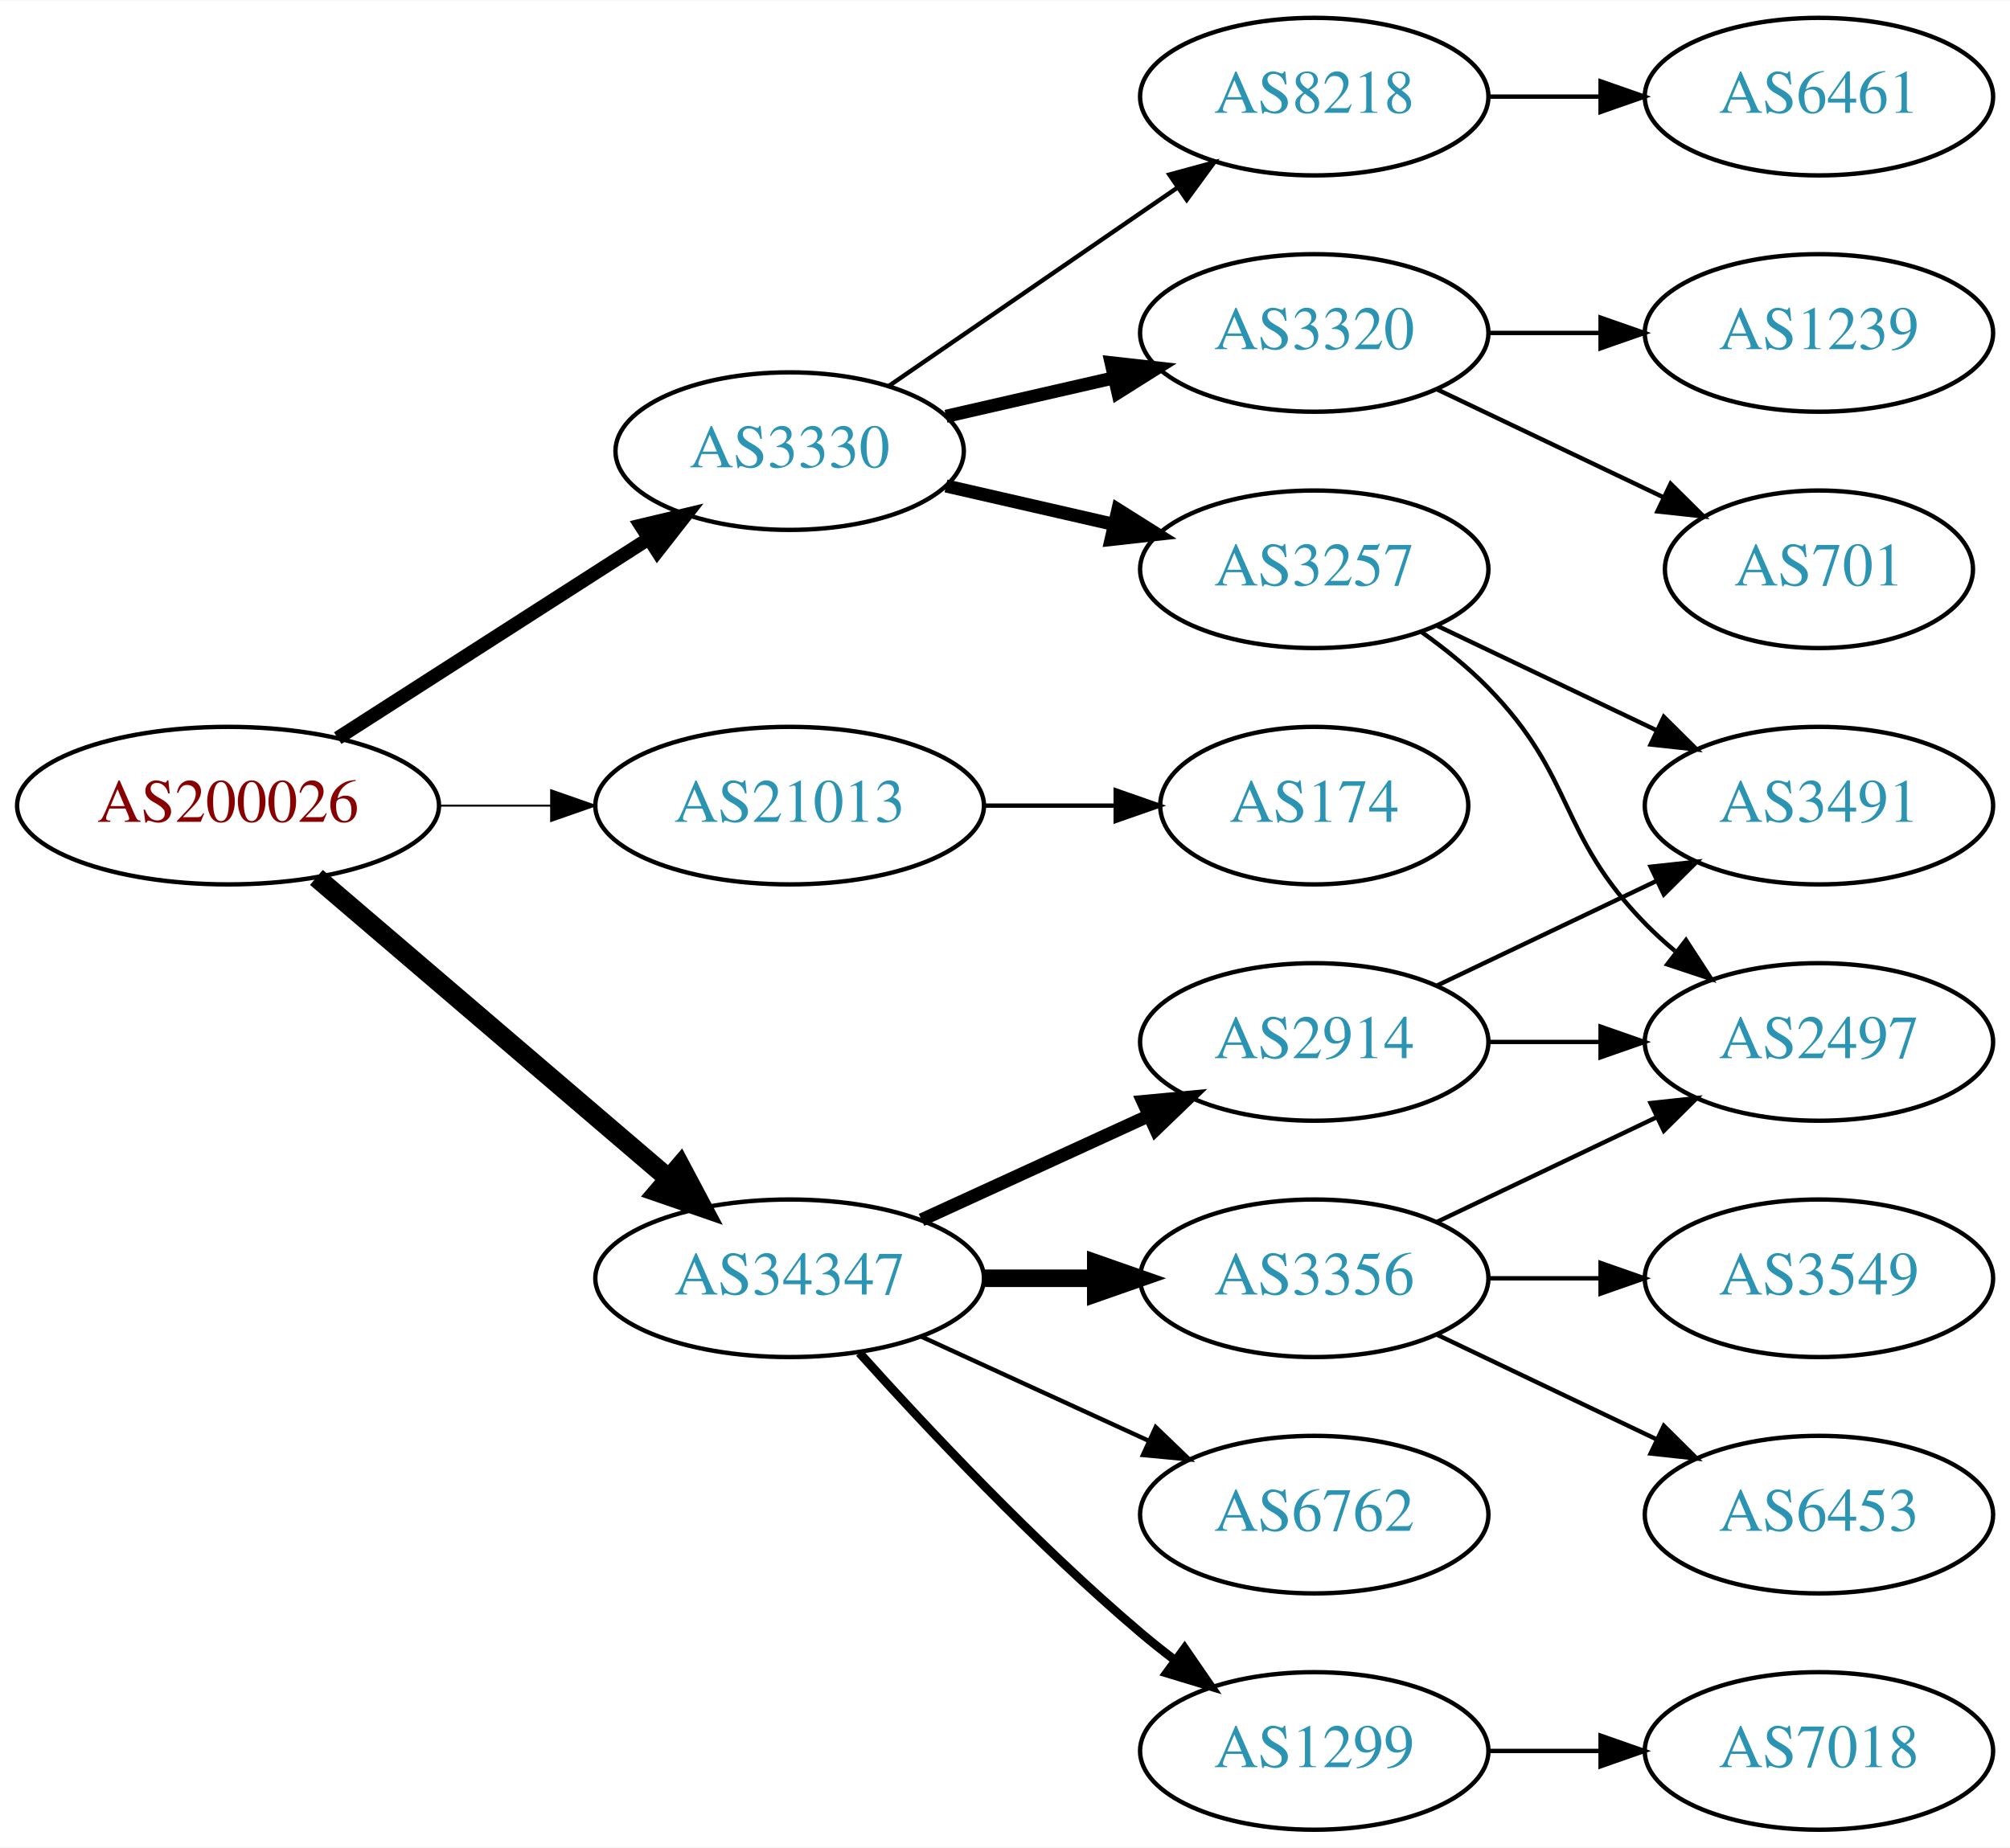
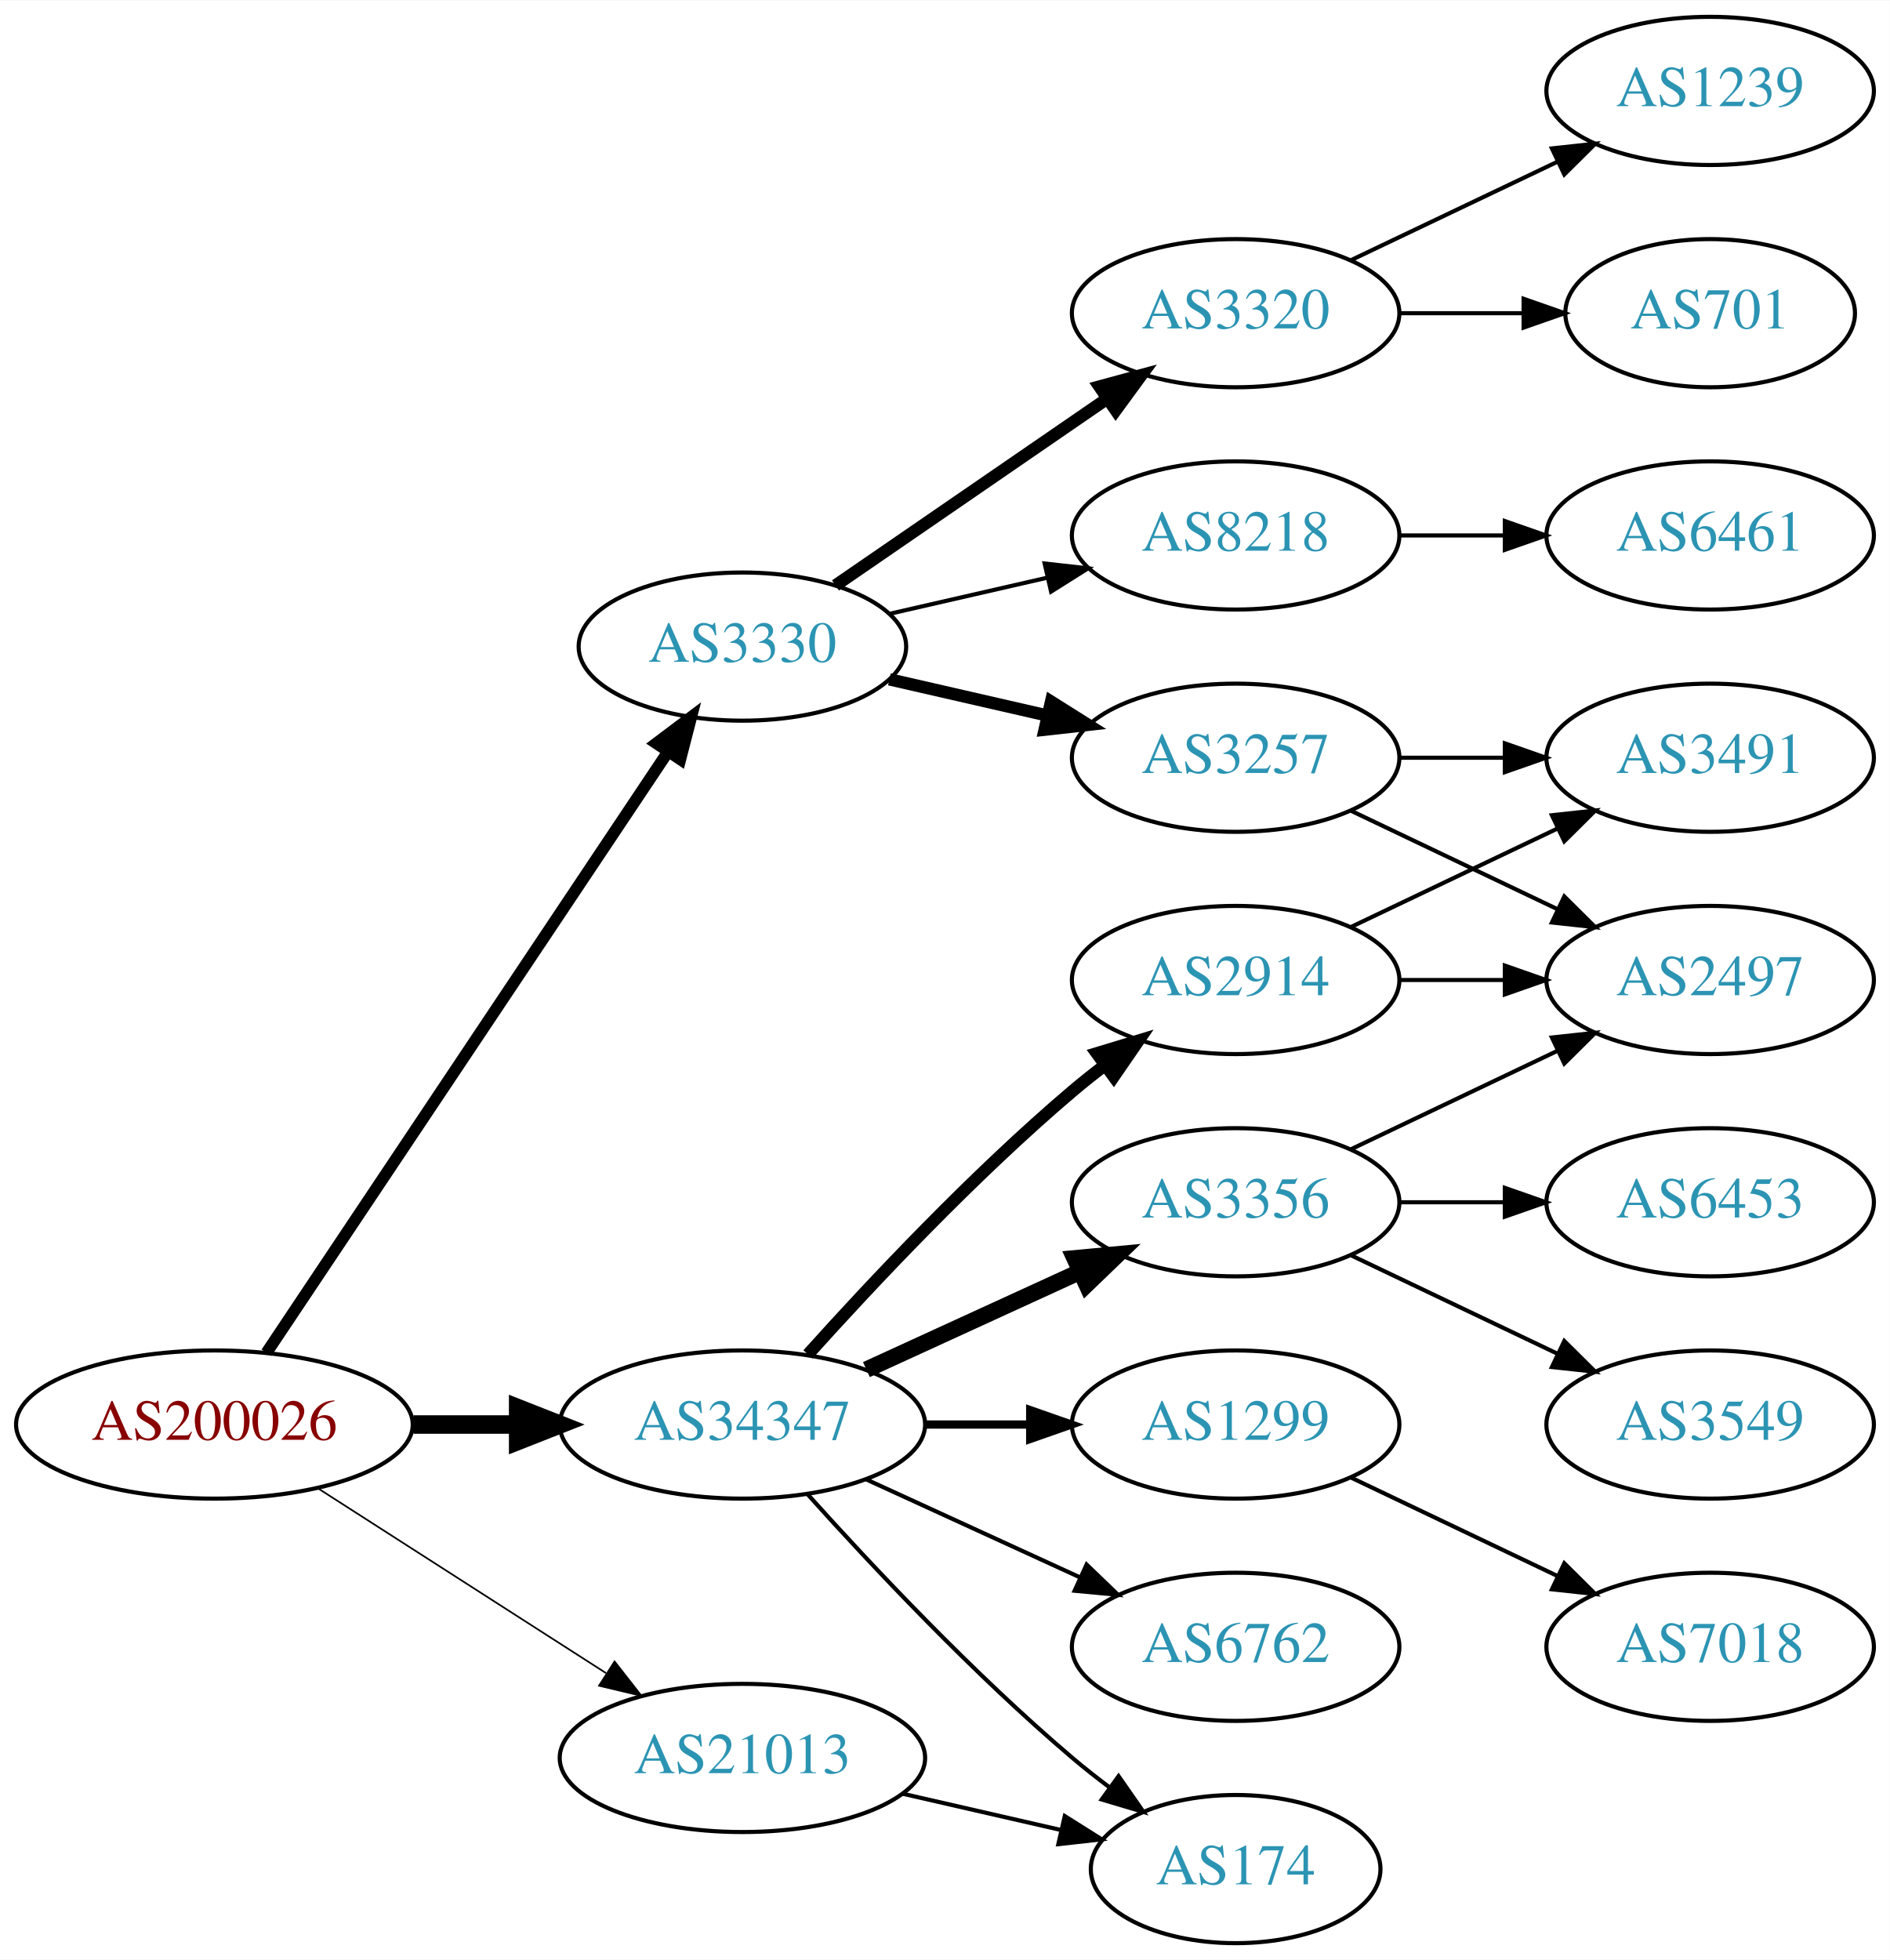
- <svg xmlns="http://www.w3.org/2000/svg" xmlns:xlink="http://www.w3.org/1999/xlink" width="459pt" height="422pt" viewBox="0.00 0.00 459.17 422.00">
-   <g id="graph0" class="graph" transform="scale(1 1) rotate(0) translate(4 418)">
-     <polygon fill="white" stroke="none" points="-4,4 -4,-418 455.17,-418 455.17,4 -4,4" />
+ <svg xmlns="http://www.w3.org/2000/svg" xmlns:xlink="http://www.w3.org/1999/xlink" width="459pt" height="476pt" viewBox="0.00 0.00 459.17 476.00">
+   <g id="graph0" class="graph" transform="scale(1 1) rotate(0) translate(4 472)">
+     <polygon fill="white" stroke="none" points="-4,4 -4,-472 455.17,-472 455.17,4 -4,4" />
    <g id="node1" class="node">
      <g id="a_node1">
        <a xlink:href="/asn/200026" xlink:title="AS200026 ~ Ortswaerme St. Johann in Tirol GmbH [AT]">
-           <ellipse fill="#ffffff" stroke="black" cx="48.096" cy="-234" rx="48.192" ry="18" />
-           <text text-anchor="middle" x="48.096" y="-230.3" font-family="Times,serif" font-size="14.00" fill="#880000">AS200026</text>
+           <ellipse fill="#ffffff" stroke="black" cx="48.096" cy="-126" rx="48.192" ry="18" />
+           <text text-anchor="middle" x="48.096" y="-122.3" font-family="Times,serif" font-size="14.00" fill="#880000">AS200026</text>
        </a>
      </g>
    </g>
    <g id="node2" class="node">
      <g id="a_node2">
        <a xlink:href="/asn/3330" xlink:title="AS3330 ~ Vienna, Austria [AT]">
          <ellipse fill="#ffffff" stroke="black" cx="176.388" cy="-315" rx="39.794" ry="18" />
          <text text-anchor="middle" x="176.388" y="-311.3" font-family="Times,serif" font-size="14.00" fill="#2c94b3">AS3330</text>
        </a>
      </g>
    </g>
    <g id="edge1" class="edge">
-       <path fill="none" stroke="black" stroke-width="3.15" d="M73.147,-249.426C93.276,-262.336 122.141,-280.849 144.071,-294.915" />
-       <polygon fill="black" stroke="black" stroke-width="3.15" points="142.393,-297.996 152.7,-300.449 146.172,-292.104 142.393,-297.996" />
+       <path fill="none" stroke="black" stroke-width="2.864" d="M60.751,-143.442C83.081,-176.859 131.992,-250.057 158.123,-289.163" />
+       <polygon fill="black" stroke="black" stroke-width="2.864" points="155.477,-291.503 163.943,-297.873 161.297,-287.614 155.477,-291.503" />
    </g>
    <g id="node3" class="node">
      <g id="a_node3">
        <a xlink:href="/asn/21013" xlink:title="AS21013 ~ Wels, AT [AT]">
-           <ellipse fill="#ffffff" stroke="black" cx="176.388" cy="-234" rx="44.393" ry="18" />
-           <text text-anchor="middle" x="176.388" y="-230.3" font-family="Times,serif" font-size="14.00" fill="#2c94b3">AS21013</text>
+           <ellipse fill="#ffffff" stroke="black" cx="176.388" cy="-45" rx="44.393" ry="18" />
+           <text text-anchor="middle" x="176.388" y="-41.3" font-family="Times,serif" font-size="14.00" fill="#2c94b3">AS21013</text>
        </a>
      </g>
    </g>
    <g id="edge2" class="edge">
-       <path fill="none" stroke="black" stroke-width="0.45" d="M96.481,-234C104.742,-234 113.386,-234 121.799,-234" />
-       <polygon fill="black" stroke="black" stroke-width="0.45" points="121.904,-237.5 131.904,-234 121.904,-230.5 121.904,-237.5" />
+       <path fill="none" stroke="black" stroke-width="0.409" d="M73.147,-110.574C93.024,-97.826 121.421,-79.613 143.246,-65.615" />
+       <polygon fill="black" stroke="black" stroke-width="0.409" points="145.325,-68.439 151.853,-60.094 141.546,-62.547 145.325,-68.439" />
    </g>
    <g id="node4" class="node">
      <g id="a_node4">
        <a xlink:href="/asn/34347" xlink:title="AS34347 ~ HALLAG Kommunal GmbH [AT]">
          <ellipse fill="#ffffff" stroke="black" cx="176.388" cy="-126" rx="44.393" ry="18" />
          <text text-anchor="middle" x="176.388" y="-122.3" font-family="Times,serif" font-size="14.00" fill="#2c94b3">AS34347</text>
        </a>
      </g>
    </g>
    <g id="edge3" class="edge">
-       <path fill="none" stroke="black" stroke-width="4.5" d="M68.277,-217.597C89.727,-199.254 124.614,-169.419 148.715,-148.809" />
-       <polygon fill="black" stroke="black" stroke-width="4.5" points="151.399,-151.695 156.44,-142.203 146.281,-145.71 151.399,-151.695" />
+       <path fill="none" stroke="black" stroke-width="4.5" d="M96.481,-126C104.742,-126 113.386,-126 121.799,-126" />
+       <polygon fill="black" stroke="black" stroke-width="4.5" points="121.904,-129.938 131.904,-126 121.904,-122.063 121.904,-129.938" />
    </g>
    <g id="node5" class="node">
      <g id="a_node5">
-         <a xlink:href="/asn/3320" xlink:title="AS3320 ~ DTAG [DE]">
+         <a xlink:href="/asn/8218" xlink:title="AS8218 ~ legacy Neotelecoms [FR]">
          <ellipse fill="#ffffff" stroke="black" cx="296.23" cy="-342" rx="39.794" ry="18" />
-           <text text-anchor="middle" x="296.23" y="-338.3" font-family="Times,serif" font-size="14.00" fill="#2c94b3">AS3320</text>
+           <text text-anchor="middle" x="296.23" y="-338.3" font-family="Times,serif" font-size="14.00" fill="#2c94b3">AS8218</text>
        </a>
      </g>
    </g>
    <g id="edge4" class="edge">
-       <path fill="none" stroke="black" stroke-width="3" d="M212.107,-322.955C224.107,-325.704 237.728,-328.825 250.42,-331.733" />
-       <polygon fill="black" stroke="black" stroke-width="3" points="249.823,-335.187 260.352,-334.009 251.386,-328.364 249.823,-335.187" />
+       <path fill="none" stroke="black" d="M212.107,-322.955C224.107,-325.704 237.728,-328.825 250.42,-331.733" />
+       <polygon fill="black" stroke="black" points="249.823,-335.187 260.352,-334.009 251.386,-328.364 249.823,-335.187" />
    </g>
    <g id="node6" class="node">
      <g id="a_node6">
+         <a xlink:href="/asn/3320" xlink:title="AS3320 ~ DTAG [DE]">
+           <ellipse fill="#ffffff" stroke="black" cx="296.23" cy="-396" rx="39.794" ry="18" />
+           <text text-anchor="middle" x="296.23" y="-392.3" font-family="Times,serif" font-size="14.00" fill="#2c94b3">AS3320</text>
+         </a>
+       </g>
+     </g>
+     <g id="edge5" class="edge">
+       <path fill="none" stroke="black" stroke-width="3" d="M199.002,-329.857C217.49,-342.565 244.304,-360.995 264.934,-375.175" />
+       <polygon fill="black" stroke="black" stroke-width="3" points="263.13,-378.183 273.354,-380.963 267.096,-372.414 263.13,-378.183" />
+     </g>
+     <g id="node7" class="node">
+       <g id="a_node7">
        <a xlink:href="/asn/3257" xlink:title="AS3257 ~ GTT [DE]">
          <ellipse fill="#ffffff" stroke="black" cx="296.23" cy="-288" rx="39.794" ry="18" />
          <text text-anchor="middle" x="296.23" y="-284.3" font-family="Times,serif" font-size="14.00" fill="#2c94b3">AS3257</text>
        </a>
      </g>
    </g>
-     <g id="edge5" class="edge">
+     <g id="edge6" class="edge">
      <path fill="none" stroke="black" stroke-width="3" d="M212.107,-307.045C224.107,-304.296 237.728,-301.175 250.42,-298.267" />
      <polygon fill="black" stroke="black" stroke-width="3" points="251.386,-301.636 260.352,-295.991 249.823,-294.813 251.386,-301.636" />
-     </g>
-     <g id="node7" class="node">
-       <g id="a_node7">
-         <a xlink:href="/asn/8218" xlink:title="AS8218 ~ legacy Neotelecoms [FR]">
-           <ellipse fill="#ffffff" stroke="black" cx="296.23" cy="-396" rx="39.794" ry="18" />
-           <text text-anchor="middle" x="296.23" y="-392.3" font-family="Times,serif" font-size="14.00" fill="#2c94b3">AS8218</text>
-         </a>
-       </g>
-     </g>
-     <g id="edge6" class="edge">
-       <path fill="none" stroke="black" d="M199.002,-329.857C217.49,-342.565 244.304,-360.995 264.934,-375.175" />
-       <polygon fill="black" stroke="black" points="263.13,-378.183 273.354,-380.963 267.096,-372.414 263.13,-378.183" />
    </g>
    <g id="node13" class="node">
      <g id="a_node13">
        <a xlink:href="/asn/174" xlink:title="AS174 ~ Cogent Communications [US]">
-           <ellipse fill="#ffffff" stroke="black" cx="296.23" cy="-234" rx="35.194" ry="18" />
-           <text text-anchor="middle" x="296.23" y="-230.3" font-family="Times,serif" font-size="14.00" fill="#2c94b3">AS174</text>
+           <ellipse fill="#ffffff" stroke="black" cx="296.23" cy="-18" rx="35.194" ry="18" />
+           <text text-anchor="middle" x="296.23" y="-14.3" font-family="Times,serif" font-size="14.00" fill="#2c94b3">AS174</text>
        </a>
      </g>
    </g>
    <g id="edge12" class="edge">
-       <path fill="none" stroke="black" d="M220.599,-234C230.447,-234 240.926,-234 250.823,-234" />
-       <polygon fill="black" stroke="black" points="250.875,-237.5 260.875,-234 250.875,-230.5 250.875,-237.5" />
+       <path fill="none" stroke="black" d="M215.322,-36.308C227.639,-33.486 241.364,-30.342 253.915,-27.466" />
+       <polygon fill="black" stroke="black" points="254.714,-30.874 263.68,-25.229 253.15,-24.051 254.714,-30.874" />
+     </g>
+     <g id="edge17" class="edge">
+       <path fill="none" stroke="black" d="M192.32,-108.956C207.646,-91.903 232.582,-65.35 256.584,-45 259.436,-42.582 262.501,-40.167 265.612,-37.831" />
+       <polygon fill="black" stroke="black" points="267.785,-40.578 273.84,-31.884 263.685,-34.905 267.785,-40.578" />
    </g>
    <g id="node14" class="node">
      <g id="a_node14">
        <a xlink:href="/asn/3356" xlink:title="AS3356 ~ Level 3 Parent, LLC [US]">
-           <ellipse fill="#ffffff" stroke="black" cx="296.23" cy="-126" rx="39.794" ry="18" />
-           <text text-anchor="middle" x="296.23" y="-122.3" font-family="Times,serif" font-size="14.00" fill="#2c94b3">AS3356</text>
+           <ellipse fill="#ffffff" stroke="black" cx="296.23" cy="-180" rx="39.794" ry="18" />
+           <text text-anchor="middle" x="296.23" y="-176.3" font-family="Times,serif" font-size="14.00" fill="#2c94b3">AS3356</text>
        </a>
      </g>
    </g>
    <g id="edge13" class="edge">
-       <path fill="none" stroke="black" stroke-width="4" d="M220.599,-126C228.911,-126 237.674,-126 246.156,-126" />
-       <polygon fill="black" stroke="black" stroke-width="4" points="246.315,-129.5 256.315,-126 246.315,-122.5 246.315,-129.5" />
+       <path fill="none" stroke="black" stroke-width="4" d="M206.517,-139.348C222.128,-146.502 241.526,-155.391 258.198,-163.03" />
+       <polygon fill="black" stroke="black" stroke-width="4" points="257.101,-166.378 267.65,-167.362 260.017,-160.014 257.101,-166.378" />
    </g>
    <g id="node15" class="node">
      <g id="a_node15">
        <a xlink:href="/asn/2914" xlink:title="AS2914 ~ NTT America, Inc. [US]">
-           <ellipse fill="#ffffff" stroke="black" cx="296.23" cy="-180" rx="39.794" ry="18" />
-           <text text-anchor="middle" x="296.23" y="-176.3" font-family="Times,serif" font-size="14.00" fill="#2c94b3">AS2914</text>
+           <ellipse fill="#ffffff" stroke="black" cx="296.23" cy="-234" rx="39.794" ry="18" />
+           <text text-anchor="middle" x="296.23" y="-230.3" font-family="Times,serif" font-size="14.00" fill="#2c94b3">AS2914</text>
        </a>
      </g>
    </g>
    <g id="edge14" class="edge">
-       <path fill="none" stroke="black" stroke-width="3" d="M206.517,-139.348C222.128,-146.502 241.526,-155.391 258.198,-163.03" />
-       <polygon fill="black" stroke="black" stroke-width="3" points="257.101,-166.378 267.65,-167.362 260.017,-160.014 257.101,-166.378" />
+       <path fill="none" stroke="black" stroke-width="3" d="M192.32,-143.044C207.646,-160.097 232.582,-186.65 256.584,-207 259.081,-209.117 261.741,-211.232 264.453,-213.293" />
+       <polygon fill="black" stroke="black" stroke-width="3" points="262.489,-216.194 272.629,-219.266 266.619,-210.541 262.489,-216.194" />
    </g>
    <g id="node16" class="node">
      <g id="a_node16">
+         <a xlink:href="/asn/1299" xlink:title="AS1299 ~ Telia Carrier [EU]">
+           <ellipse fill="#ffffff" stroke="black" cx="296.23" cy="-126" rx="39.794" ry="18" />
+           <text text-anchor="middle" x="296.23" y="-122.3" font-family="Times,serif" font-size="14.00" fill="#2c94b3">AS1299</text>
+         </a>
+       </g>
+     </g>
+     <g id="edge15" class="edge">
+       <path fill="none" stroke="black" stroke-width="2" d="M220.599,-126C228.911,-126 237.674,-126 246.156,-126" />
+       <polygon fill="black" stroke="black" stroke-width="2" points="246.315,-129.5 256.315,-126 246.315,-122.5 246.315,-129.5" />
+     </g>
+     <g id="node17" class="node">
+       <g id="a_node17">
        <a xlink:href="/asn/6762" xlink:title="AS6762 ~ TELECOM ITALIA SPARKLE S.p.A. [IT]">
          <ellipse fill="#ffffff" stroke="black" cx="296.23" cy="-72" rx="39.794" ry="18" />
          <text text-anchor="middle" x="296.23" y="-68.3" font-family="Times,serif" font-size="14.00" fill="#2c94b3">AS6762</text>
        </a>
      </g>
    </g>
-     <g id="edge15" class="edge">
+     <g id="edge16" class="edge">
      <path fill="none" stroke="black" d="M206.517,-112.652C222.128,-105.498 241.526,-96.609 258.198,-88.969" />
      <polygon fill="black" stroke="black" points="260.017,-91.986 267.65,-84.638 257.101,-85.622 260.017,-91.986" />
    </g>
-     <g id="node17" class="node">
-       <g id="a_node17">
-         <a xlink:href="/asn/1299" xlink:title="AS1299 ~ Telia Carrier [EU]">
-           <ellipse fill="#ffffff" stroke="black" cx="296.23" cy="-18" rx="39.794" ry="18" />
-           <text text-anchor="middle" x="296.23" y="-14.3" font-family="Times,serif" font-size="14.00" fill="#2c94b3">AS1299</text>
-         </a>
-       </g>
-     </g>
-     <g id="edge16" class="edge">
-       <path fill="none" stroke="black" stroke-width="2" d="M192.32,-108.956C207.646,-91.903 232.582,-65.35 256.584,-45 259.081,-42.883 261.741,-40.768 264.453,-38.707" />
-       <polygon fill="black" stroke="black" stroke-width="2" points="266.619,-41.459 272.629,-32.734 262.489,-35.806 266.619,-41.459" />
-     </g>
    <g id="node8" class="node">
      <g id="a_node8">
-         <a xlink:href="/asn/701" xlink:title="AS701 ~ UUNET [US]">
-           <ellipse fill="#ffffff" stroke="black" cx="411.523" cy="-288" rx="35.194" ry="18" />
-           <text text-anchor="middle" x="411.523" y="-284.3" font-family="Times,serif" font-size="14.00" fill="#2c94b3">AS701</text>
+         <a xlink:href="/asn/6461" xlink:title="AS6461 ~ Zayo Bandwidth [US]">
+           <ellipse fill="#ffffff" stroke="black" cx="411.523" cy="-342" rx="39.794" ry="18" />
+           <text text-anchor="middle" x="411.523" y="-338.3" font-family="Times,serif" font-size="14.00" fill="#2c94b3">AS6461</text>
        </a>
      </g>
    </g>
    <g id="edge7" class="edge">
-       <path fill="none" stroke="black" d="M324.367,-329.066C339.798,-321.71 359.284,-312.423 375.819,-304.541" />
-       <polygon fill="black" stroke="black" points="377.64,-307.551 385.161,-300.089 374.628,-301.232 377.64,-307.551" />
+       <path fill="none" stroke="black" d="M335.902,-342C344.105,-342 352.869,-342 361.401,-342" />
+       <polygon fill="black" stroke="black" points="361.641,-345.5 371.641,-342 361.641,-338.5 361.641,-345.5" />
    </g>
    <g id="node9" class="node">
      <g id="a_node9">
        <a xlink:href="/asn/1239" xlink:title="AS1239 ~ Sprint [US]">
-           <ellipse fill="#ffffff" stroke="black" cx="411.523" cy="-342" rx="39.794" ry="18" />
-           <text text-anchor="middle" x="411.523" y="-338.3" font-family="Times,serif" font-size="14.00" fill="#2c94b3">AS1239</text>
+           <ellipse fill="#ffffff" stroke="black" cx="411.523" cy="-450" rx="39.794" ry="18" />
+           <text text-anchor="middle" x="411.523" y="-446.3" font-family="Times,serif" font-size="14.00" fill="#2c94b3">AS1239</text>
        </a>
      </g>
    </g>
    <g id="edge8" class="edge">
-       <path fill="none" stroke="black" d="M335.902,-342C344.105,-342 352.869,-342 361.401,-342" />
-       <polygon fill="black" stroke="black" points="361.641,-345.5 371.641,-342 361.641,-338.5 361.641,-345.5" />
+       <path fill="none" stroke="black" d="M324.367,-408.934C339.361,-416.081 358.182,-425.052 374.405,-432.785" />
+       <polygon fill="black" stroke="black" points="373.075,-436.028 383.608,-437.171 376.087,-429.709 373.075,-436.028" />
    </g>
    <g id="node10" class="node">
      <g id="a_node10">
-         <a xlink:href="/asn/2497" xlink:title="AS2497 ~ Internet Initiative Japan Inc. [JP]">
-           <ellipse fill="#ffffff" stroke="black" cx="411.523" cy="-180" rx="39.794" ry="18" />
-           <text text-anchor="middle" x="411.523" y="-176.3" font-family="Times,serif" font-size="14.00" fill="#2c94b3">AS2497</text>
+         <a xlink:href="/asn/701" xlink:title="AS701 ~ UUNET [US]">
+           <ellipse fill="#ffffff" stroke="black" cx="411.523" cy="-396" rx="35.194" ry="18" />
+           <text text-anchor="middle" x="411.523" y="-392.3" font-family="Times,serif" font-size="14.00" fill="#2c94b3">AS701</text>
        </a>
      </g>
    </g>
    <g id="edge9" class="edge">
-       <path fill="none" stroke="black" d="M320.824,-273.611C326.08,-269.852 331.412,-265.563 335.877,-261 356.049,-240.383 351.704,-227.617 371.877,-207 373.969,-204.861 376.253,-202.782 378.63,-200.79" />
-       <polygon fill="black" stroke="black" points="381.148,-203.268 386.929,-194.389 376.873,-197.725 381.148,-203.268" />
+       <path fill="none" stroke="black" d="M335.902,-396C345.608,-396 356.098,-396 366.061,-396" />
+       <polygon fill="black" stroke="black" points="366.198,-399.5 376.198,-396 366.198,-392.5 366.198,-399.5" />
    </g>
    <g id="node11" class="node">
      <g id="a_node11">
        <a xlink:href="/asn/3491" xlink:title="AS3491 ~ PCCW Global, Inc. [US]">
+           <ellipse fill="#ffffff" stroke="black" cx="411.523" cy="-288" rx="39.794" ry="18" />
+           <text text-anchor="middle" x="411.523" y="-284.3" font-family="Times,serif" font-size="14.00" fill="#2c94b3">AS3491</text>
+         </a>
+       </g>
+     </g>
+     <g id="edge10" class="edge">
+       <path fill="none" stroke="black" d="M335.902,-288C344.105,-288 352.869,-288 361.401,-288" />
+       <polygon fill="black" stroke="black" points="361.641,-291.5 371.641,-288 361.641,-284.5 361.641,-291.5" />
+     </g>
+     <g id="node12" class="node">
+       <g id="a_node12">
+         <a xlink:href="/asn/2497" xlink:title="AS2497 ~ Internet Initiative Japan Inc. [JP]">
          <ellipse fill="#ffffff" stroke="black" cx="411.523" cy="-234" rx="39.794" ry="18" />
-           <text text-anchor="middle" x="411.523" y="-230.3" font-family="Times,serif" font-size="14.00" fill="#2c94b3">AS3491</text>
-         </a>
-       </g>
-     </g>
-     <g id="edge10" class="edge">
+           <text text-anchor="middle" x="411.523" y="-230.3" font-family="Times,serif" font-size="14.00" fill="#2c94b3">AS2497</text>
+         </a>
+       </g>
+     </g>
+     <g id="edge11" class="edge">
      <path fill="none" stroke="black" d="M324.367,-275.066C339.361,-267.919 358.182,-258.948 374.405,-251.215" />
      <polygon fill="black" stroke="black" points="376.087,-254.291 383.608,-246.829 373.075,-247.972 376.087,-254.291" />
    </g>
-     <g id="node12" class="node">
-       <g id="a_node12">
-         <a xlink:href="/asn/6461" xlink:title="AS6461 ~ Zayo Bandwidth [US]">
-           <ellipse fill="#ffffff" stroke="black" cx="411.523" cy="-396" rx="39.794" ry="18" />
-           <text text-anchor="middle" x="411.523" y="-392.3" font-family="Times,serif" font-size="14.00" fill="#2c94b3">AS6461</text>
-         </a>
-       </g>
-     </g>
-     <g id="edge11" class="edge">
-       <path fill="none" stroke="black" d="M335.902,-396C344.105,-396 352.869,-396 361.401,-396" />
-       <polygon fill="black" stroke="black" points="361.641,-399.5 371.641,-396 361.641,-392.5 361.641,-399.5" />
-     </g>
-     <g id="edge17" class="edge">
-       <path fill="none" stroke="black" d="M324.367,-138.934C339.361,-146.081 358.182,-155.052 374.405,-162.785" />
-       <polygon fill="black" stroke="black" points="373.075,-166.028 383.608,-167.171 376.087,-159.709 373.075,-166.028" />
+     <g id="edge20" class="edge">
+       <path fill="none" stroke="black" d="M324.367,-192.934C339.361,-200.081 358.182,-209.052 374.405,-216.785" />
+       <polygon fill="black" stroke="black" points="373.075,-220.028 383.608,-221.171 376.087,-213.709 373.075,-220.028" />
    </g>
    <g id="node18" class="node">
      <g id="a_node18">
+         <a xlink:href="/asn/6453" xlink:title="AS6453 ~ TATA COMMUNICATIONS (AMERICA) INC [US]">
+           <ellipse fill="#ffffff" stroke="black" cx="411.523" cy="-180" rx="39.794" ry="18" />
+           <text text-anchor="middle" x="411.523" y="-176.3" font-family="Times,serif" font-size="14.00" fill="#2c94b3">AS6453</text>
+         </a>
+       </g>
+     </g>
+     <g id="edge18" class="edge">
+       <path fill="none" stroke="black" d="M335.902,-180C344.105,-180 352.869,-180 361.401,-180" />
+       <polygon fill="black" stroke="black" points="361.641,-183.5 371.641,-180 361.641,-176.5 361.641,-183.5" />
+     </g>
+     <g id="node19" class="node">
+       <g id="a_node19">
        <a xlink:href="/asn/3549" xlink:title="AS3549 ~ Level 3 Parent, LLC [US]">
          <ellipse fill="#ffffff" stroke="black" cx="411.523" cy="-126" rx="39.794" ry="18" />
          <text text-anchor="middle" x="411.523" y="-122.3" font-family="Times,serif" font-size="14.00" fill="#2c94b3">AS3549</text>
        </a>
      </g>
    </g>
-     <g id="edge18" class="edge">
-       <path fill="none" stroke="black" d="M335.902,-126C344.105,-126 352.869,-126 361.401,-126" />
-       <polygon fill="black" stroke="black" points="361.641,-129.5 371.641,-126 361.641,-122.5 361.641,-129.5" />
-     </g>
-     <g id="node19" class="node">
-       <g id="a_node19">
-         <a xlink:href="/asn/6453" xlink:title="AS6453 ~ TATA COMMUNICATIONS (AMERICA) INC [US]">
-           <ellipse fill="#ffffff" stroke="black" cx="411.523" cy="-72" rx="39.794" ry="18" />
-           <text text-anchor="middle" x="411.523" y="-68.3" font-family="Times,serif" font-size="14.00" fill="#2c94b3">AS6453</text>
-         </a>
-       </g>
-     </g>
    <g id="edge19" class="edge">
-       <path fill="none" stroke="black" d="M324.367,-113.066C339.361,-105.919 358.182,-96.948 374.405,-89.215" />
-       <polygon fill="black" stroke="black" points="376.087,-92.291 383.608,-84.829 373.075,-85.972 376.087,-92.291" />
+       <path fill="none" stroke="black" d="M324.367,-167.066C339.361,-159.919 358.182,-150.948 374.405,-143.215" />
+       <polygon fill="black" stroke="black" points="376.087,-146.291 383.608,-138.829 373.075,-139.972 376.087,-146.291" />
+     </g>
+     <g id="edge22" class="edge">
+       <path fill="none" stroke="black" d="M324.367,-246.934C339.361,-254.081 358.182,-263.052 374.405,-270.785" />
+       <polygon fill="black" stroke="black" points="373.075,-274.028 383.608,-275.171 376.087,-267.709 373.075,-274.028" />
    </g>
    <g id="edge21" class="edge">
-       <path fill="none" stroke="black" d="M335.902,-180C344.105,-180 352.869,-180 361.401,-180" />
-       <polygon fill="black" stroke="black" points="361.641,-183.5 371.641,-180 361.641,-176.5 361.641,-183.5" />
-     </g>
-     <g id="edge20" class="edge">
-       <path fill="none" stroke="black" d="M324.367,-192.934C339.361,-200.081 358.182,-209.052 374.405,-216.785" />
-       <polygon fill="black" stroke="black" points="373.075,-220.028 383.608,-221.171 376.087,-213.709 373.075,-220.028" />
+       <path fill="none" stroke="black" d="M335.902,-234C344.105,-234 352.869,-234 361.401,-234" />
+       <polygon fill="black" stroke="black" points="361.641,-237.5 371.641,-234 361.641,-230.5 361.641,-237.5" />
    </g>
    <g id="node20" class="node">
      <g id="a_node20">
        <a xlink:href="/asn/7018" xlink:title="AS7018 ~ AT&amp;T Services, Inc. [US]">
-           <ellipse fill="#ffffff" stroke="black" cx="411.523" cy="-18" rx="39.794" ry="18" />
-           <text text-anchor="middle" x="411.523" y="-14.3" font-family="Times,serif" font-size="14.00" fill="#2c94b3">AS7018</text>
-         </a>
-       </g>
-     </g>
-     <g id="edge22" class="edge">
-       <path fill="none" stroke="black" d="M335.902,-18C344.105,-18 352.869,-18 361.401,-18" />
-       <polygon fill="black" stroke="black" points="361.641,-21.5 371.641,-18 361.641,-14.5 361.641,-21.5" />
+           <ellipse fill="#ffffff" stroke="black" cx="411.523" cy="-72" rx="39.794" ry="18" />
+           <text text-anchor="middle" x="411.523" y="-68.3" font-family="Times,serif" font-size="14.00" fill="#2c94b3">AS7018</text>
+         </a>
+       </g>
+     </g>
+     <g id="edge23" class="edge">
+       <path fill="none" stroke="black" d="M324.367,-113.066C339.361,-105.919 358.182,-96.948 374.405,-89.215" />
+       <polygon fill="black" stroke="black" points="376.087,-92.291 383.608,-84.829 373.075,-85.972 376.087,-92.291" />
    </g>
  </g>
</svg>
